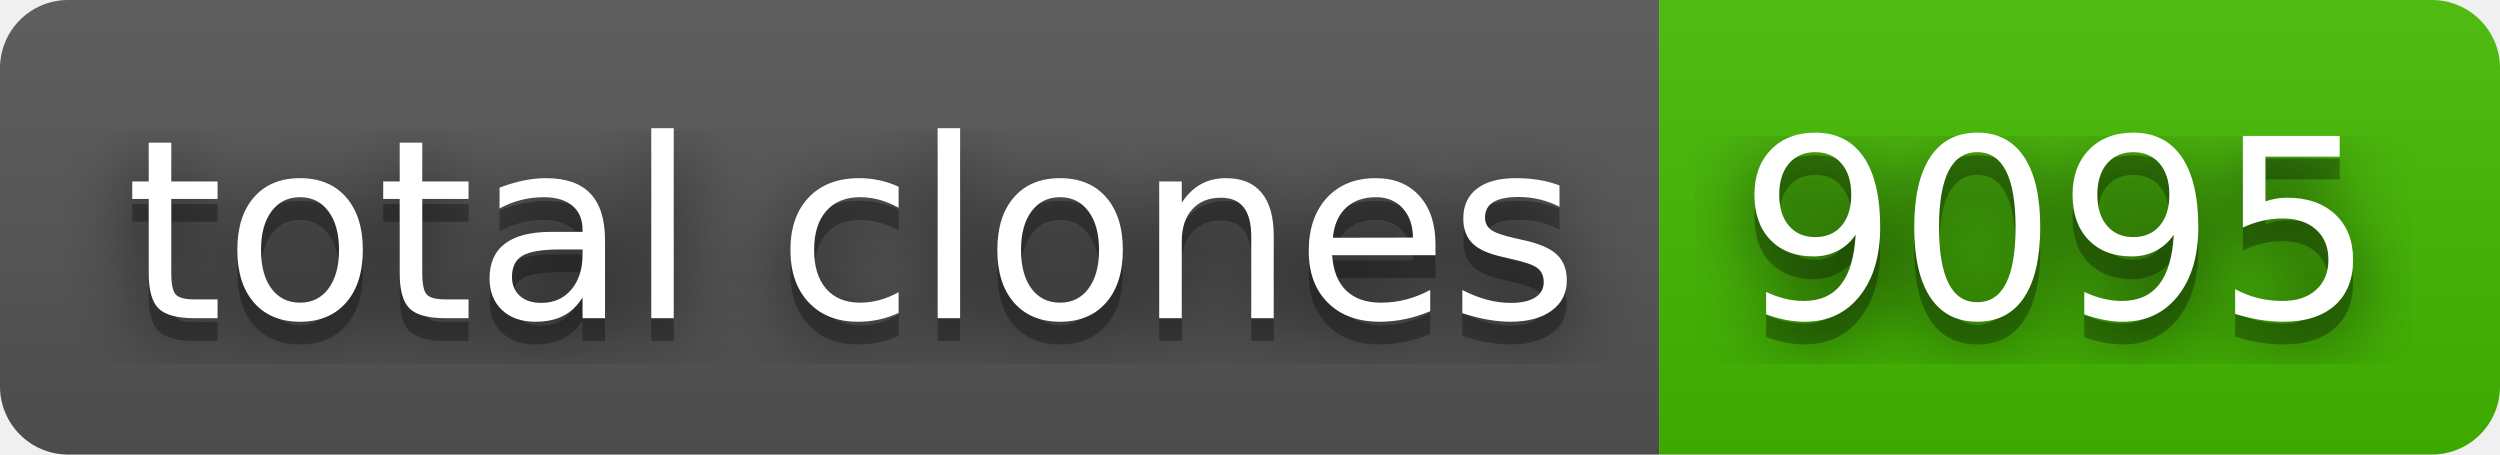
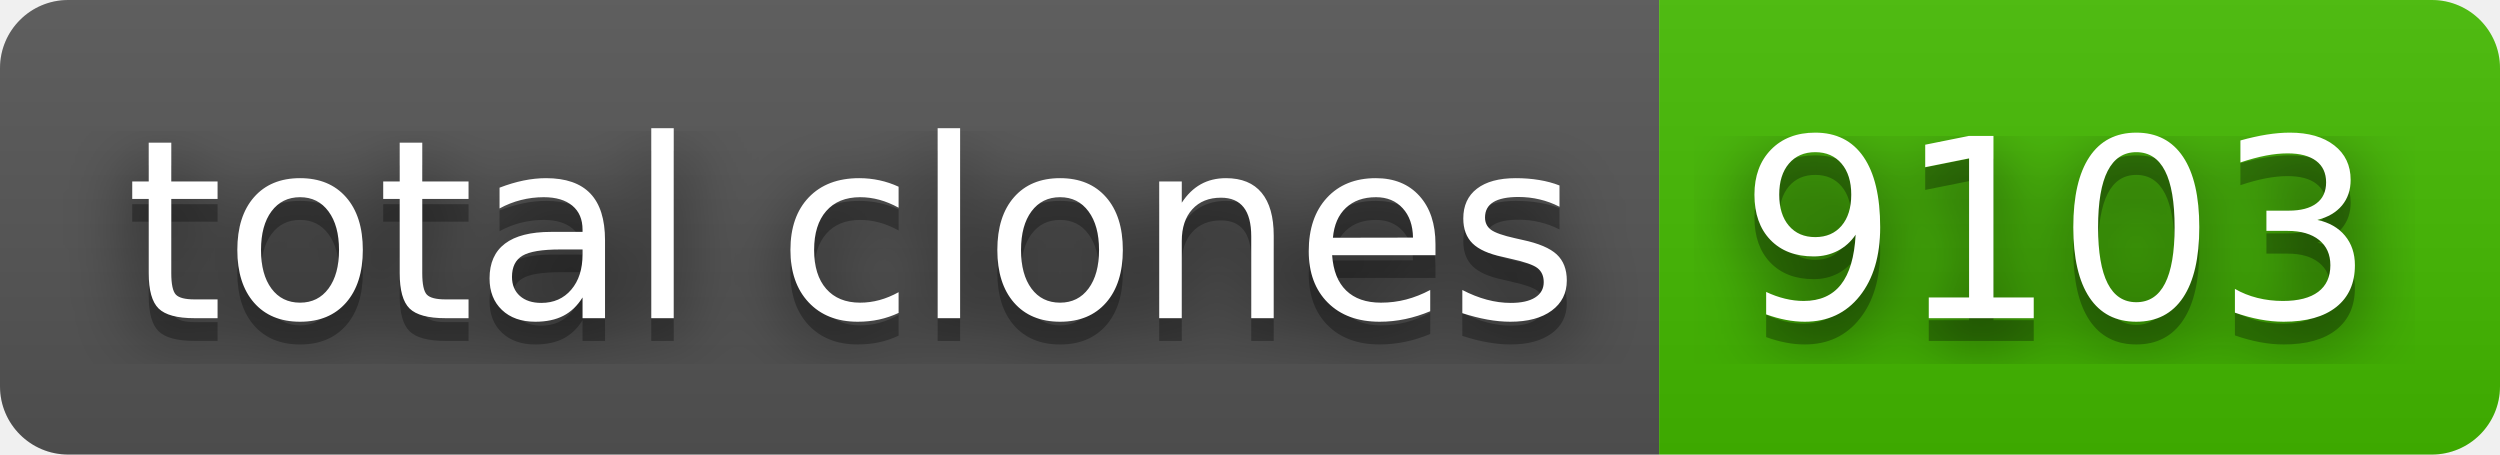
- <svg xmlns="http://www.w3.org/2000/svg" width="110" height="20" role="img" aria-label="total clones: 9095">
+ <svg xmlns="http://www.w3.org/2000/svg" width="110" height="20" role="img" aria-label="total clones: 9103">
  <filter id="blur">
    <feGaussianBlur stdDeviation="16" />
  </filter>
  <linearGradient id="s" x2="0" y2="100%">
    <stop offset="0" stop-color="#bbb" stop-opacity=".1" />
    <stop offset="1" stop-opacity=".1" />
  </linearGradient>
  <clipPath id="r">
    <rect width="110" height="20" rx="3" />
  </clipPath>
  <g clip-path="url(#r)">
    <rect width="73" height="20" fill="#555" />
    <rect x="73" width="37" height="20" fill="#4b0" />
    <rect width="110" height="20" fill="url(#s)" />
  </g>
  <g fill="#fff" text-anchor="middle" font-family="Verdana,Geneva,DejaVu Sans,sans-serif" text-rendering="geometricPrecision" font-size="110">
    <g transform="scale(.1)">
      <g aria-hidden="true" fill="#010101">
        <text x="375" y="150" fill-opacity=".8" filter="url(#blur)" textLength="630">total clones</text>
        <text x="375" y="150" fill-opacity=".3" textLength="630">total clones</text>
      </g>
      <text x="375" y="140" textLength="630">total clones</text>
    </g>
    <g transform="scale(.1)">
      <g aria-hidden="true" fill="#010101">
-         <text x="905" y="150" fill-opacity=".8" filter="url(#blur)" textLength="270">9095</text>
-         <text x="905" y="150" fill-opacity=".3" textLength="270">9095</text>
+         <text x="905" y="150" fill-opacity=".8" filter="url(#blur)" textLength="270">9103</text>
+         <text x="905" y="150" fill-opacity=".3" textLength="270">9103</text>
      </g>
-       <text x="905" y="140" textLength="270">9095</text>
+       <text x="905" y="140" textLength="270">9103</text>
    </g>
  </g>
</svg>
